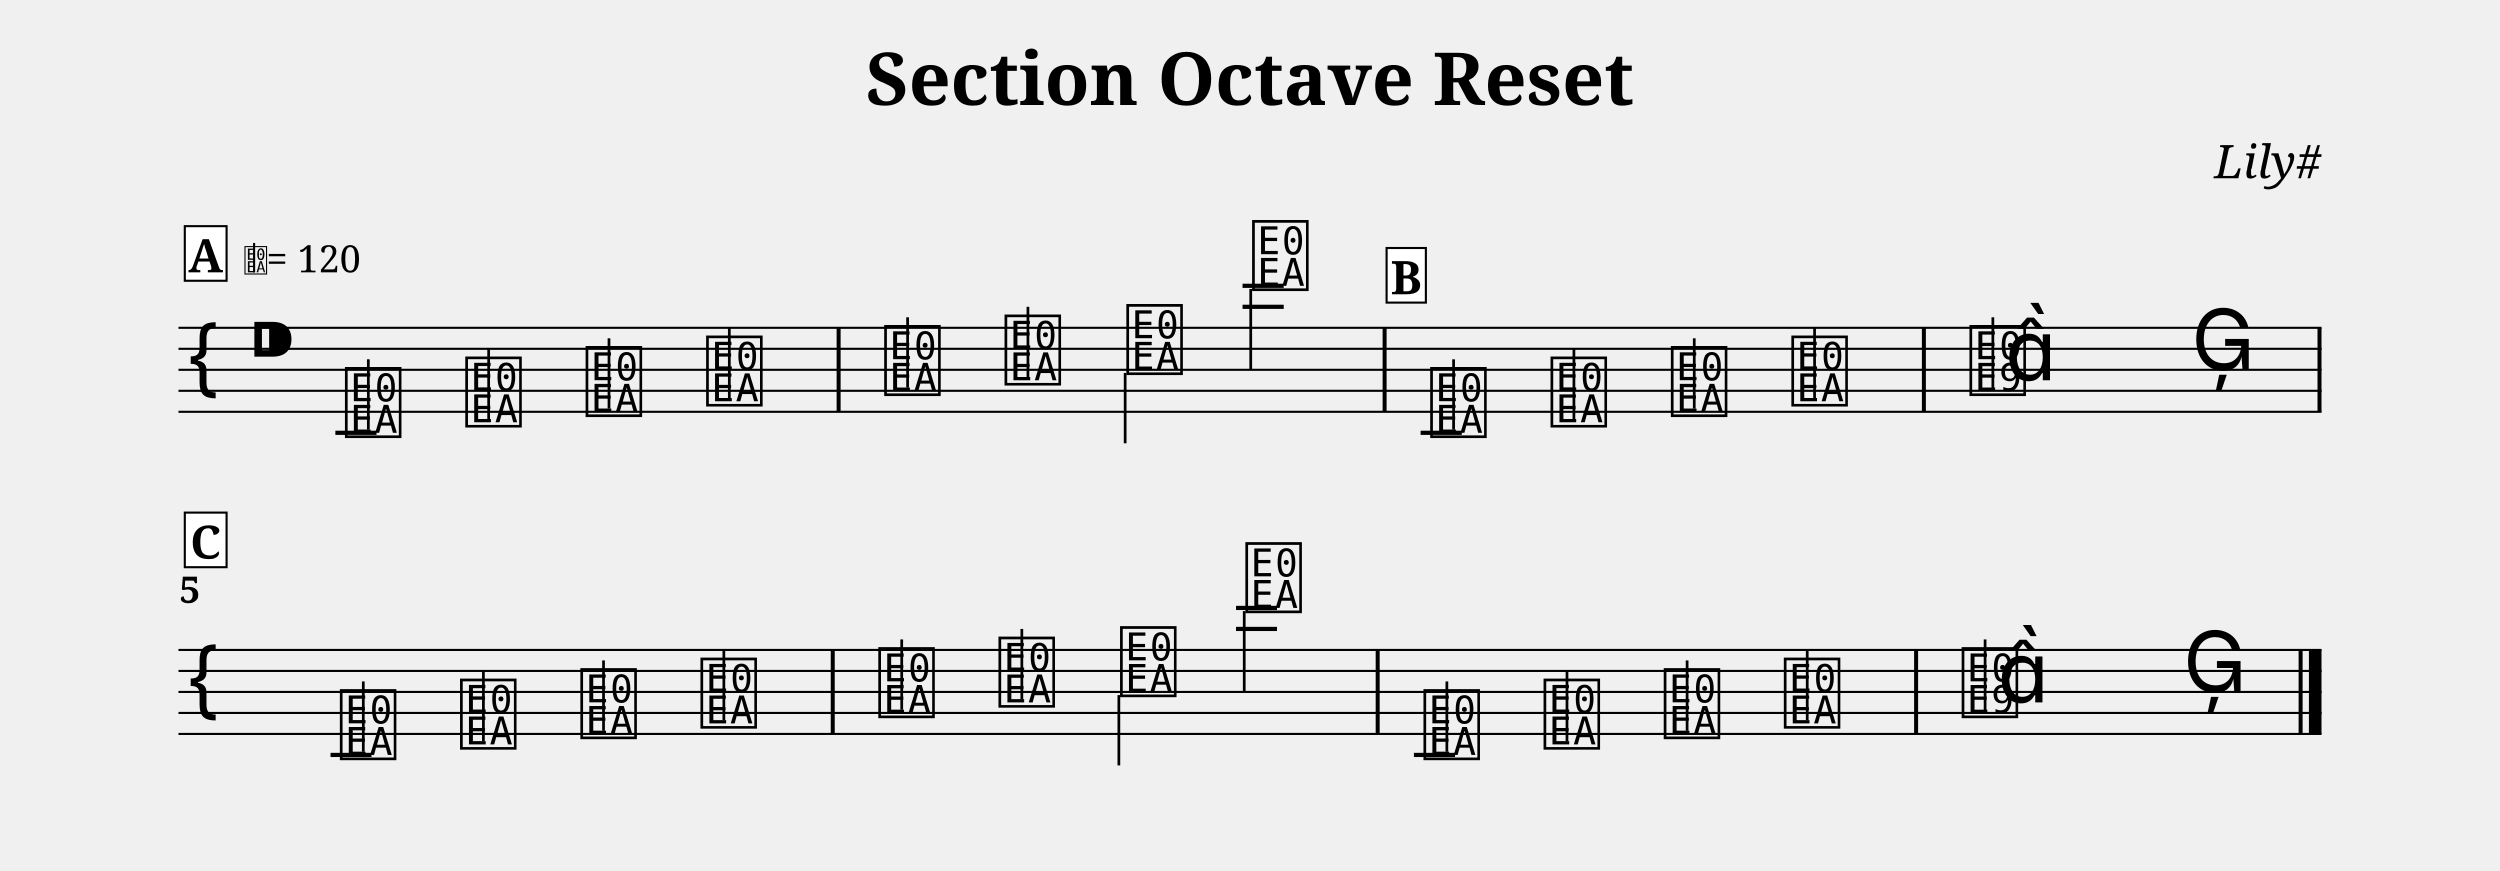
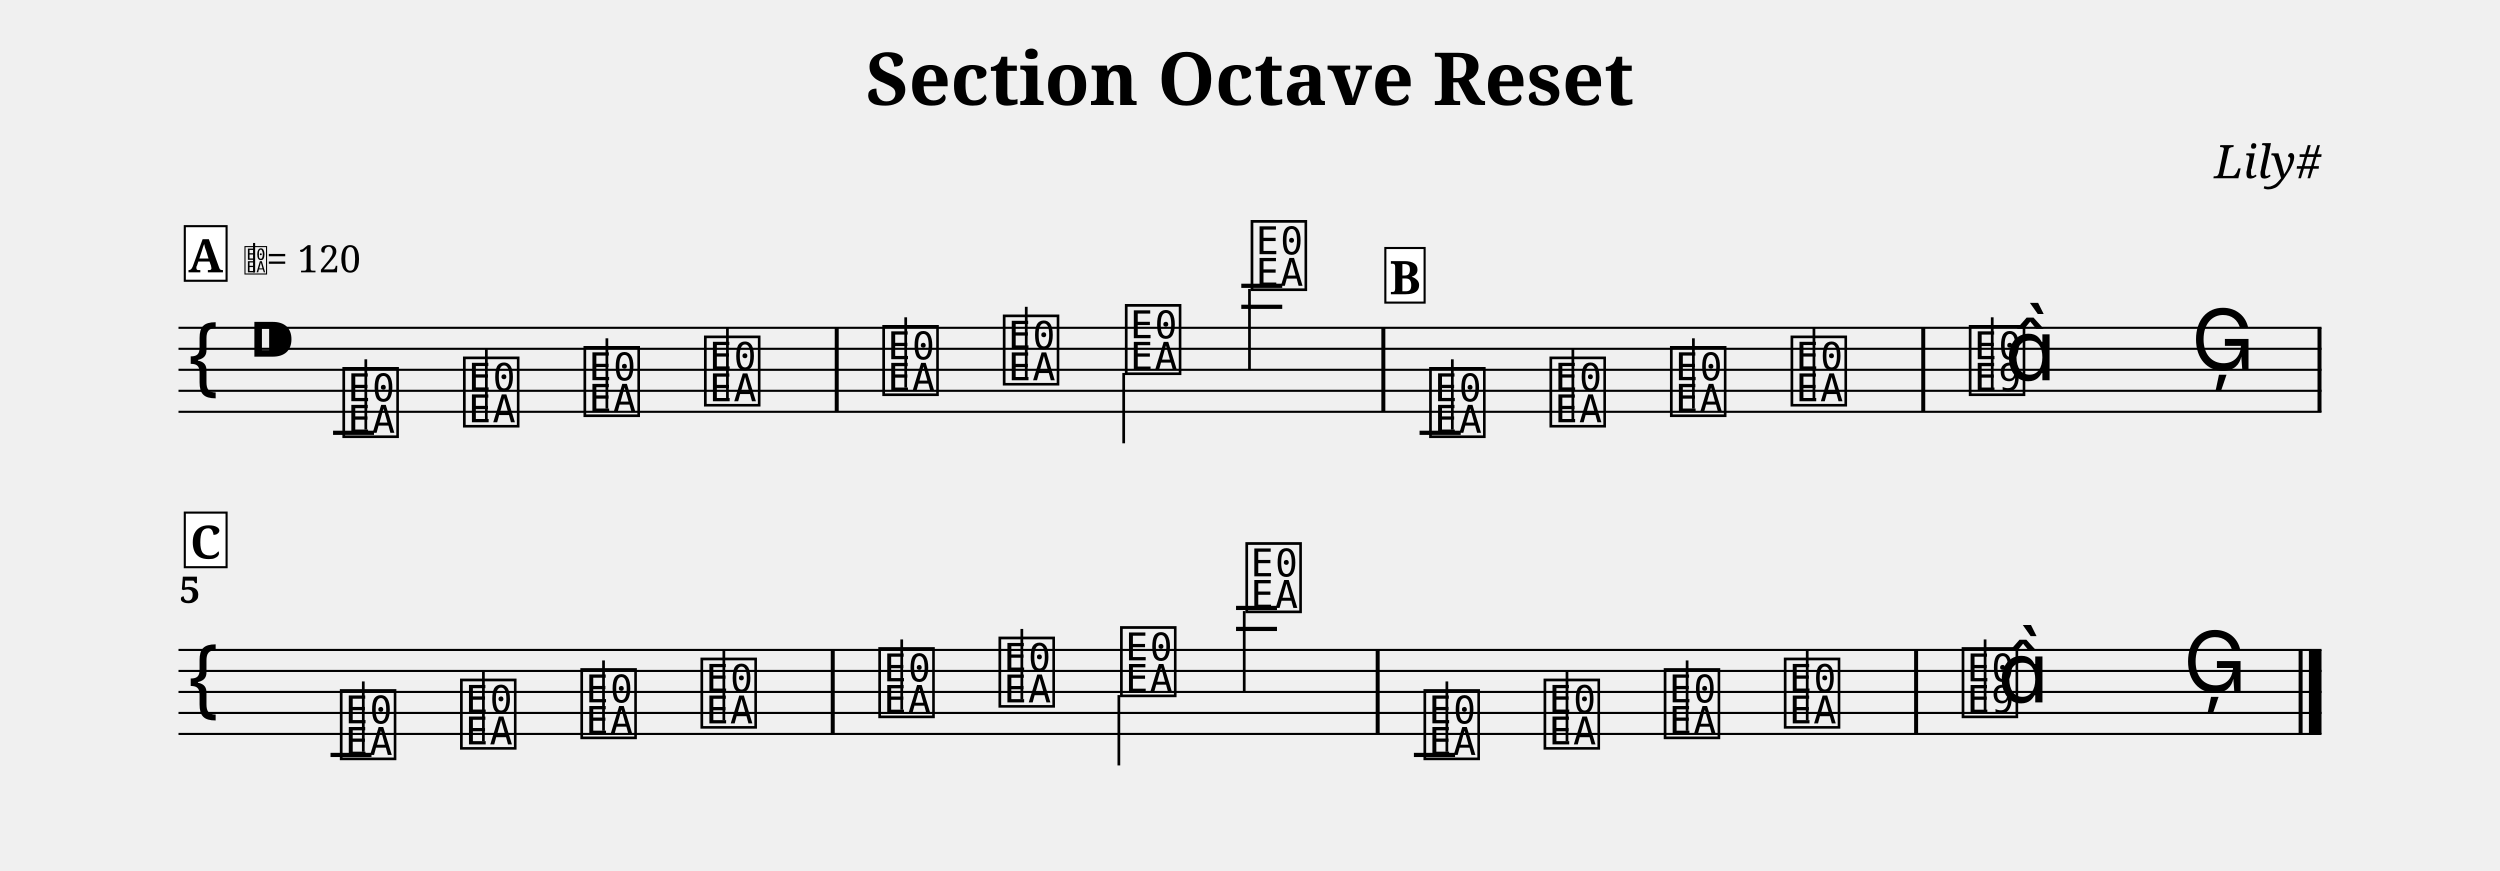
<svg xmlns="http://www.w3.org/2000/svg" width="1190.5" height="414.5" viewBox="0 0 119.05 41.45" font-family="serif">
  <style>
  @font-face { font-family: 'Emmentaler'; src: local('Emmentaler'); }
  .music { font-family: 'Emmentaler', serif; }
</style>
  <text x="59.52" y="5.00" font-size="3.49" font-weight="bold" text-anchor="middle" data-pos="108">Section Octave Reset</text>
  <text x="110.55" y="8.49" font-size="2.20" font-style="italic" text-anchor="end" data-pos="140">Lily#</text>
  <g transform="translate(8.50,0.00) scale(1,1)">
    <line x1="0.00" y1="15.61" x2="102.05" y2="15.61" stroke="#000000" stroke-width="0.100" />
    <line x1="0.00" y1="16.61" x2="102.05" y2="16.61" stroke="#000000" stroke-width="0.100" />
    <line x1="0.00" y1="17.61" x2="102.05" y2="17.61" stroke="#000000" stroke-width="0.100" />
    <line x1="0.00" y1="18.61" x2="102.05" y2="18.61" stroke="#000000" stroke-width="0.100" />
    <line x1="0.00" y1="19.61" x2="102.05" y2="19.61" stroke="#000000" stroke-width="0.100" />
    <text class="music" x="0.30" y="18.61" font-size="4.00"></text>
    <text class="music" x="3.30" y="17.61" font-size="4.00" data-pos="159"></text>
-     <line x1="7.47" y1="20.61" x2="9.43" y2="20.61" stroke="#000000" stroke-width="0.200" />
-     <line x1="50.67" y1="14.61" x2="52.63" y2="14.61" stroke="#000000" stroke-width="0.200" />
-     <line x1="50.67" y1="13.61" x2="52.63" y2="13.61" stroke="#000000" stroke-width="0.200" />
-     <line x1="59.15" y1="20.61" x2="61.11" y2="20.61" stroke="#000000" stroke-width="0.200" />
-     <text class="music" x="7.80" y="20.61" font-size="4.00" data-pos="249"></text>
-     <line x1="9.04" y1="20.46" x2="9.04" y2="17.11" stroke="#000000" stroke-width="0.130" />
-     <text class="music" x="13.53" y="20.11" font-size="4.00" data-pos="254"></text>
-     <line x1="14.77" y1="19.96" x2="14.77" y2="16.61" stroke="#000000" stroke-width="0.130" />
-     <text class="music" x="19.26" y="19.61" font-size="4.00" data-pos="256"></text>
-     <line x1="20.50" y1="19.46" x2="20.50" y2="16.11" stroke="#000000" stroke-width="0.130" />
-     <text class="music" x="25.00" y="19.11" font-size="4.00" data-pos="258"></text>
-     <line x1="26.23" y1="18.96" x2="26.23" y2="15.61" stroke="#000000" stroke-width="0.130" />
-     <text class="music" x="33.48" y="18.61" font-size="4.00" data-pos="262"></text>
-     <line x1="34.72" y1="18.46" x2="34.72" y2="15.11" stroke="#000000" stroke-width="0.130" />
-     <text class="music" x="39.21" y="18.11" font-size="4.00" data-pos="265"></text>
-     <line x1="40.45" y1="17.96" x2="40.45" y2="14.61" stroke="#000000" stroke-width="0.130" />
-     <text class="music" x="45.01" y="17.61" font-size="4.00" data-pos="267"></text>
-     <line x1="45.08" y1="17.76" x2="45.08" y2="21.11" stroke="#000000" stroke-width="0.130" />
-     <text class="music" x="51.00" y="13.61" font-size="4.00" data-pos="269"></text>
-     <line x1="51.06" y1="13.76" x2="51.06" y2="17.61" stroke="#000000" stroke-width="0.130" />
-     <text class="music" x="59.48" y="20.61" font-size="4.00" data-pos="349"></text>
-     <line x1="60.72" y1="20.46" x2="60.72" y2="17.11" stroke="#000000" stroke-width="0.130" />
-     <text class="music" x="65.21" y="20.11" font-size="4.00" data-pos="354"></text>
-     <line x1="66.45" y1="19.96" x2="66.45" y2="16.61" stroke="#000000" stroke-width="0.130" />
-     <text class="music" x="70.94" y="19.61" font-size="4.00" data-pos="356"></text>
-     <line x1="72.18" y1="19.46" x2="72.18" y2="16.11" stroke="#000000" stroke-width="0.130" />
-     <text class="music" x="76.68" y="19.11" font-size="4.00" data-pos="358"></text>
-     <line x1="77.91" y1="18.96" x2="77.91" y2="15.61" stroke="#000000" stroke-width="0.130" />
-     <text class="music" x="85.16" y="18.61" font-size="4.00" data-pos="362"></text>
-     <line x1="86.40" y1="18.61" x2="86.40" y2="15.11" stroke="#000000" stroke-width="0.130" />
-     <text class="music" x="86.98" y="18.11" font-size="4.00"></text>
-     <text class="music" x="95.85" y="17.61" font-size="4.00" data-pos="366"></text>
-     <rect x="31.34" y="15.61" width="0.19" height="4.00" data-pos="260" />
-     <rect x="57.34" y="15.61" width="0.19" height="4.00" data-pos="272" />
-     <rect x="83.02" y="15.61" width="0.19" height="4.00" data-pos="360" />
+     <line x1="7.36" y1="20.61" x2="9.31" y2="20.61" stroke="#000000" stroke-width="0.200" />
+     <line x1="50.61" y1="14.61" x2="52.56" y2="14.61" stroke="#000000" stroke-width="0.200" />
+     <line x1="50.61" y1="13.61" x2="52.56" y2="13.61" stroke="#000000" stroke-width="0.200" />
+     <line x1="59.10" y1="20.61" x2="61.06" y2="20.61" stroke="#000000" stroke-width="0.200" />
+     <text class="music" x="7.68" y="20.61" font-size="4.00" data-pos="249"></text>
+     <line x1="8.92" y1="20.46" x2="8.92" y2="17.11" stroke="#000000" stroke-width="0.130" />
+     <text class="music" x="13.42" y="20.11" font-size="4.00" data-pos="254"></text>
+     <line x1="14.66" y1="19.96" x2="14.66" y2="16.61" stroke="#000000" stroke-width="0.130" />
+     <text class="music" x="19.16" y="19.61" font-size="4.00" data-pos="256"></text>
+     <line x1="20.40" y1="19.46" x2="20.40" y2="16.11" stroke="#000000" stroke-width="0.130" />
+     <text class="music" x="24.90" y="19.11" font-size="4.00" data-pos="258"></text>
+     <line x1="26.14" y1="18.96" x2="26.14" y2="15.61" stroke="#000000" stroke-width="0.130" />
+     <text class="music" x="33.39" y="18.61" font-size="4.00" data-pos="262"></text>
+     <line x1="34.63" y1="18.46" x2="34.63" y2="15.11" stroke="#000000" stroke-width="0.130" />
+     <text class="music" x="39.13" y="18.11" font-size="4.00" data-pos="265"></text>
+     <line x1="40.37" y1="17.96" x2="40.37" y2="14.61" stroke="#000000" stroke-width="0.130" />
+     <text class="music" x="44.94" y="17.61" font-size="4.00" data-pos="267"></text>
+     <line x1="45.01" y1="17.76" x2="45.01" y2="21.11" stroke="#000000" stroke-width="0.130" />
+     <text class="music" x="50.93" y="13.61" font-size="4.00" data-pos="269"></text>
+     <line x1="51.00" y1="13.76" x2="51.00" y2="17.61" stroke="#000000" stroke-width="0.130" />
+     <text class="music" x="59.43" y="20.61" font-size="4.00" data-pos="349"></text>
+     <line x1="60.66" y1="20.46" x2="60.66" y2="17.11" stroke="#000000" stroke-width="0.130" />
+     <text class="music" x="65.16" y="20.11" font-size="4.00" data-pos="354"></text>
+     <line x1="66.40" y1="19.96" x2="66.40" y2="16.61" stroke="#000000" stroke-width="0.130" />
+     <text class="music" x="70.90" y="19.61" font-size="4.00" data-pos="356"></text>
+     <line x1="72.14" y1="19.46" x2="72.14" y2="16.11" stroke="#000000" stroke-width="0.130" />
+     <text class="music" x="76.64" y="19.11" font-size="4.00" data-pos="358"></text>
+     <line x1="77.88" y1="18.96" x2="77.88" y2="15.61" stroke="#000000" stroke-width="0.130" />
+     <text class="music" x="85.13" y="18.61" font-size="4.00" data-pos="362"></text>
+     <line x1="86.37" y1="18.61" x2="86.37" y2="15.11" stroke="#000000" stroke-width="0.130" />
+     <text class="music" x="86.96" y="18.11" font-size="4.00"></text>
+     <text class="music" x="95.84" y="17.61" font-size="4.00" data-pos="366"></text>
+     <rect x="31.25" y="15.61" width="0.19" height="4.00" data-pos="260" />
+     <rect x="57.28" y="15.61" width="0.19" height="4.00" data-pos="272" />
+     <rect x="82.99" y="15.61" width="0.19" height="4.00" data-pos="360" />
    <rect x="101.86" y="15.61" width="0.19" height="4.00" data-pos="369" />
    <line x1="0.00" y1="30.95" x2="102.05" y2="30.95" stroke="#000000" stroke-width="0.100" />
    <line x1="0.00" y1="31.95" x2="102.05" y2="31.95" stroke="#000000" stroke-width="0.100" />
    <line x1="0.00" y1="32.95" x2="102.05" y2="32.95" stroke="#000000" stroke-width="0.100" />
    <line x1="0.00" y1="33.95" x2="102.05" y2="33.95" stroke="#000000" stroke-width="0.100" />
    <line x1="0.00" y1="34.95" x2="102.05" y2="34.95" stroke="#000000" stroke-width="0.100" />
    <text class="music" x="0.30" y="33.95" font-size="4.00"></text>
    <line x1="7.24" y1="35.95" x2="9.19" y2="35.95" stroke="#000000" stroke-width="0.200" />
    <line x1="50.36" y1="29.95" x2="52.31" y2="29.95" stroke="#000000" stroke-width="0.200" />
    <line x1="50.36" y1="28.95" x2="52.31" y2="28.95" stroke="#000000" stroke-width="0.200" />
    <line x1="58.83" y1="35.95" x2="60.79" y2="35.95" stroke="#000000" stroke-width="0.200" />
    <text class="music" x="7.56" y="35.95" font-size="4.00" data-pos="249"></text>
    <line x1="8.80" y1="35.80" x2="8.80" y2="32.45" stroke="#000000" stroke-width="0.130" />
    <text class="music" x="13.28" y="35.45" font-size="4.00" data-pos="254"></text>
    <line x1="14.52" y1="35.30" x2="14.52" y2="31.95" stroke="#000000" stroke-width="0.130" />
    <text class="music" x="19.01" y="34.95" font-size="4.00" data-pos="256"></text>
    <line x1="20.24" y1="34.80" x2="20.24" y2="31.45" stroke="#000000" stroke-width="0.130" />
    <text class="music" x="24.73" y="34.45" font-size="4.00" data-pos="258"></text>
    <line x1="25.97" y1="34.30" x2="25.97" y2="30.95" stroke="#000000" stroke-width="0.130" />
    <text class="music" x="33.20" y="33.95" font-size="4.00" data-pos="262"></text>
    <line x1="34.44" y1="33.80" x2="34.44" y2="30.45" stroke="#000000" stroke-width="0.130" />
    <text class="music" x="38.92" y="33.45" font-size="4.00" data-pos="265"></text>
    <line x1="40.16" y1="33.30" x2="40.16" y2="29.95" stroke="#000000" stroke-width="0.130" />
    <text class="music" x="44.71" y="32.95" font-size="4.00" data-pos="267"></text>
    <line x1="44.78" y1="33.10" x2="44.78" y2="36.45" stroke="#000000" stroke-width="0.130" />
    <text class="music" x="50.68" y="28.95" font-size="4.00" data-pos="269"></text>
    <line x1="50.75" y1="29.10" x2="50.75" y2="32.95" stroke="#000000" stroke-width="0.130" />
    <text class="music" x="59.16" y="35.95" font-size="4.00" data-pos="349"></text>
    <line x1="60.40" y1="35.80" x2="60.40" y2="32.45" stroke="#000000" stroke-width="0.130" />
    <text class="music" x="64.88" y="35.45" font-size="4.00" data-pos="354"></text>
    <line x1="66.12" y1="35.30" x2="66.12" y2="31.95" stroke="#000000" stroke-width="0.130" />
    <text class="music" x="70.60" y="34.95" font-size="4.00" data-pos="356"></text>
    <line x1="71.84" y1="34.80" x2="71.84" y2="31.45" stroke="#000000" stroke-width="0.130" />
    <text class="music" x="76.32" y="34.45" font-size="4.00" data-pos="358"></text>
    <line x1="77.56" y1="34.30" x2="77.56" y2="30.95" stroke="#000000" stroke-width="0.130" />
    <text class="music" x="84.79" y="33.95" font-size="4.00" data-pos="362"></text>
    <line x1="86.03" y1="33.95" x2="86.03" y2="30.45" stroke="#000000" stroke-width="0.130" />
    <text class="music" x="86.62" y="33.45" font-size="4.00"></text>
    <text class="music" x="95.46" y="32.95" font-size="4.00" data-pos="366"></text>
    <rect x="31.06" y="30.95" width="0.19" height="4.00" data-pos="260" />
    <rect x="57.01" y="30.95" width="0.19" height="4.00" data-pos="272" />
    <rect x="82.65" y="30.95" width="0.19" height="4.00" data-pos="360" />
    <rect x="100.96" y="30.95" width="0.19" height="4.00" data-pos="369" />
    <rect x="101.45" y="30.95" width="0.60" height="4.00" data-pos="369" />
    <text x="0.05" y="28.71" font-size="1.75" font-weight="bold">5</text>
    <rect x="0.30" y="10.77" width="1.99" height="2.60" fill="#FFFFFF" stroke="#000000" stroke-width="0.100" data-pos="432" />
    <text x="1.29" y="12.97" font-size="2.20" font-weight="bold" text-anchor="middle" data-pos="432">A</text>
    <text class="music" x="3.09" y="12.97" font-size="1.60" data-pos="0"></text>
    <line x1="3.60" y1="12.97" x2="3.60" y2="11.57" stroke="#000000" stroke-width="0.100" data-pos="0" />
    <text x="4.19" y="12.97" font-size="1.80" data-pos="0">= 120</text>
-     <rect x="57.53" y="11.81" width="1.87" height="2.60" fill="#FFFFFF" stroke="#000000" stroke-width="0.100" data-pos="471" />
-     <text x="58.46" y="14.01" font-size="2.20" font-weight="bold" text-anchor="middle" data-pos="471">B</text>
+     <rect x="57.47" y="11.81" width="1.87" height="2.60" fill="#FFFFFF" stroke="#000000" stroke-width="0.100" data-pos="471" />
+     <text x="58.41" y="14.01" font-size="2.20" font-weight="bold" text-anchor="middle" data-pos="471">B</text>
    <rect x="0.30" y="24.41" width="1.99" height="2.60" fill="#FFFFFF" stroke="#000000" stroke-width="0.100" data-pos="509" />
    <text x="1.29" y="26.61" font-size="2.20" font-weight="bold" text-anchor="middle" data-pos="509">C</text>
  </g>
</svg>
